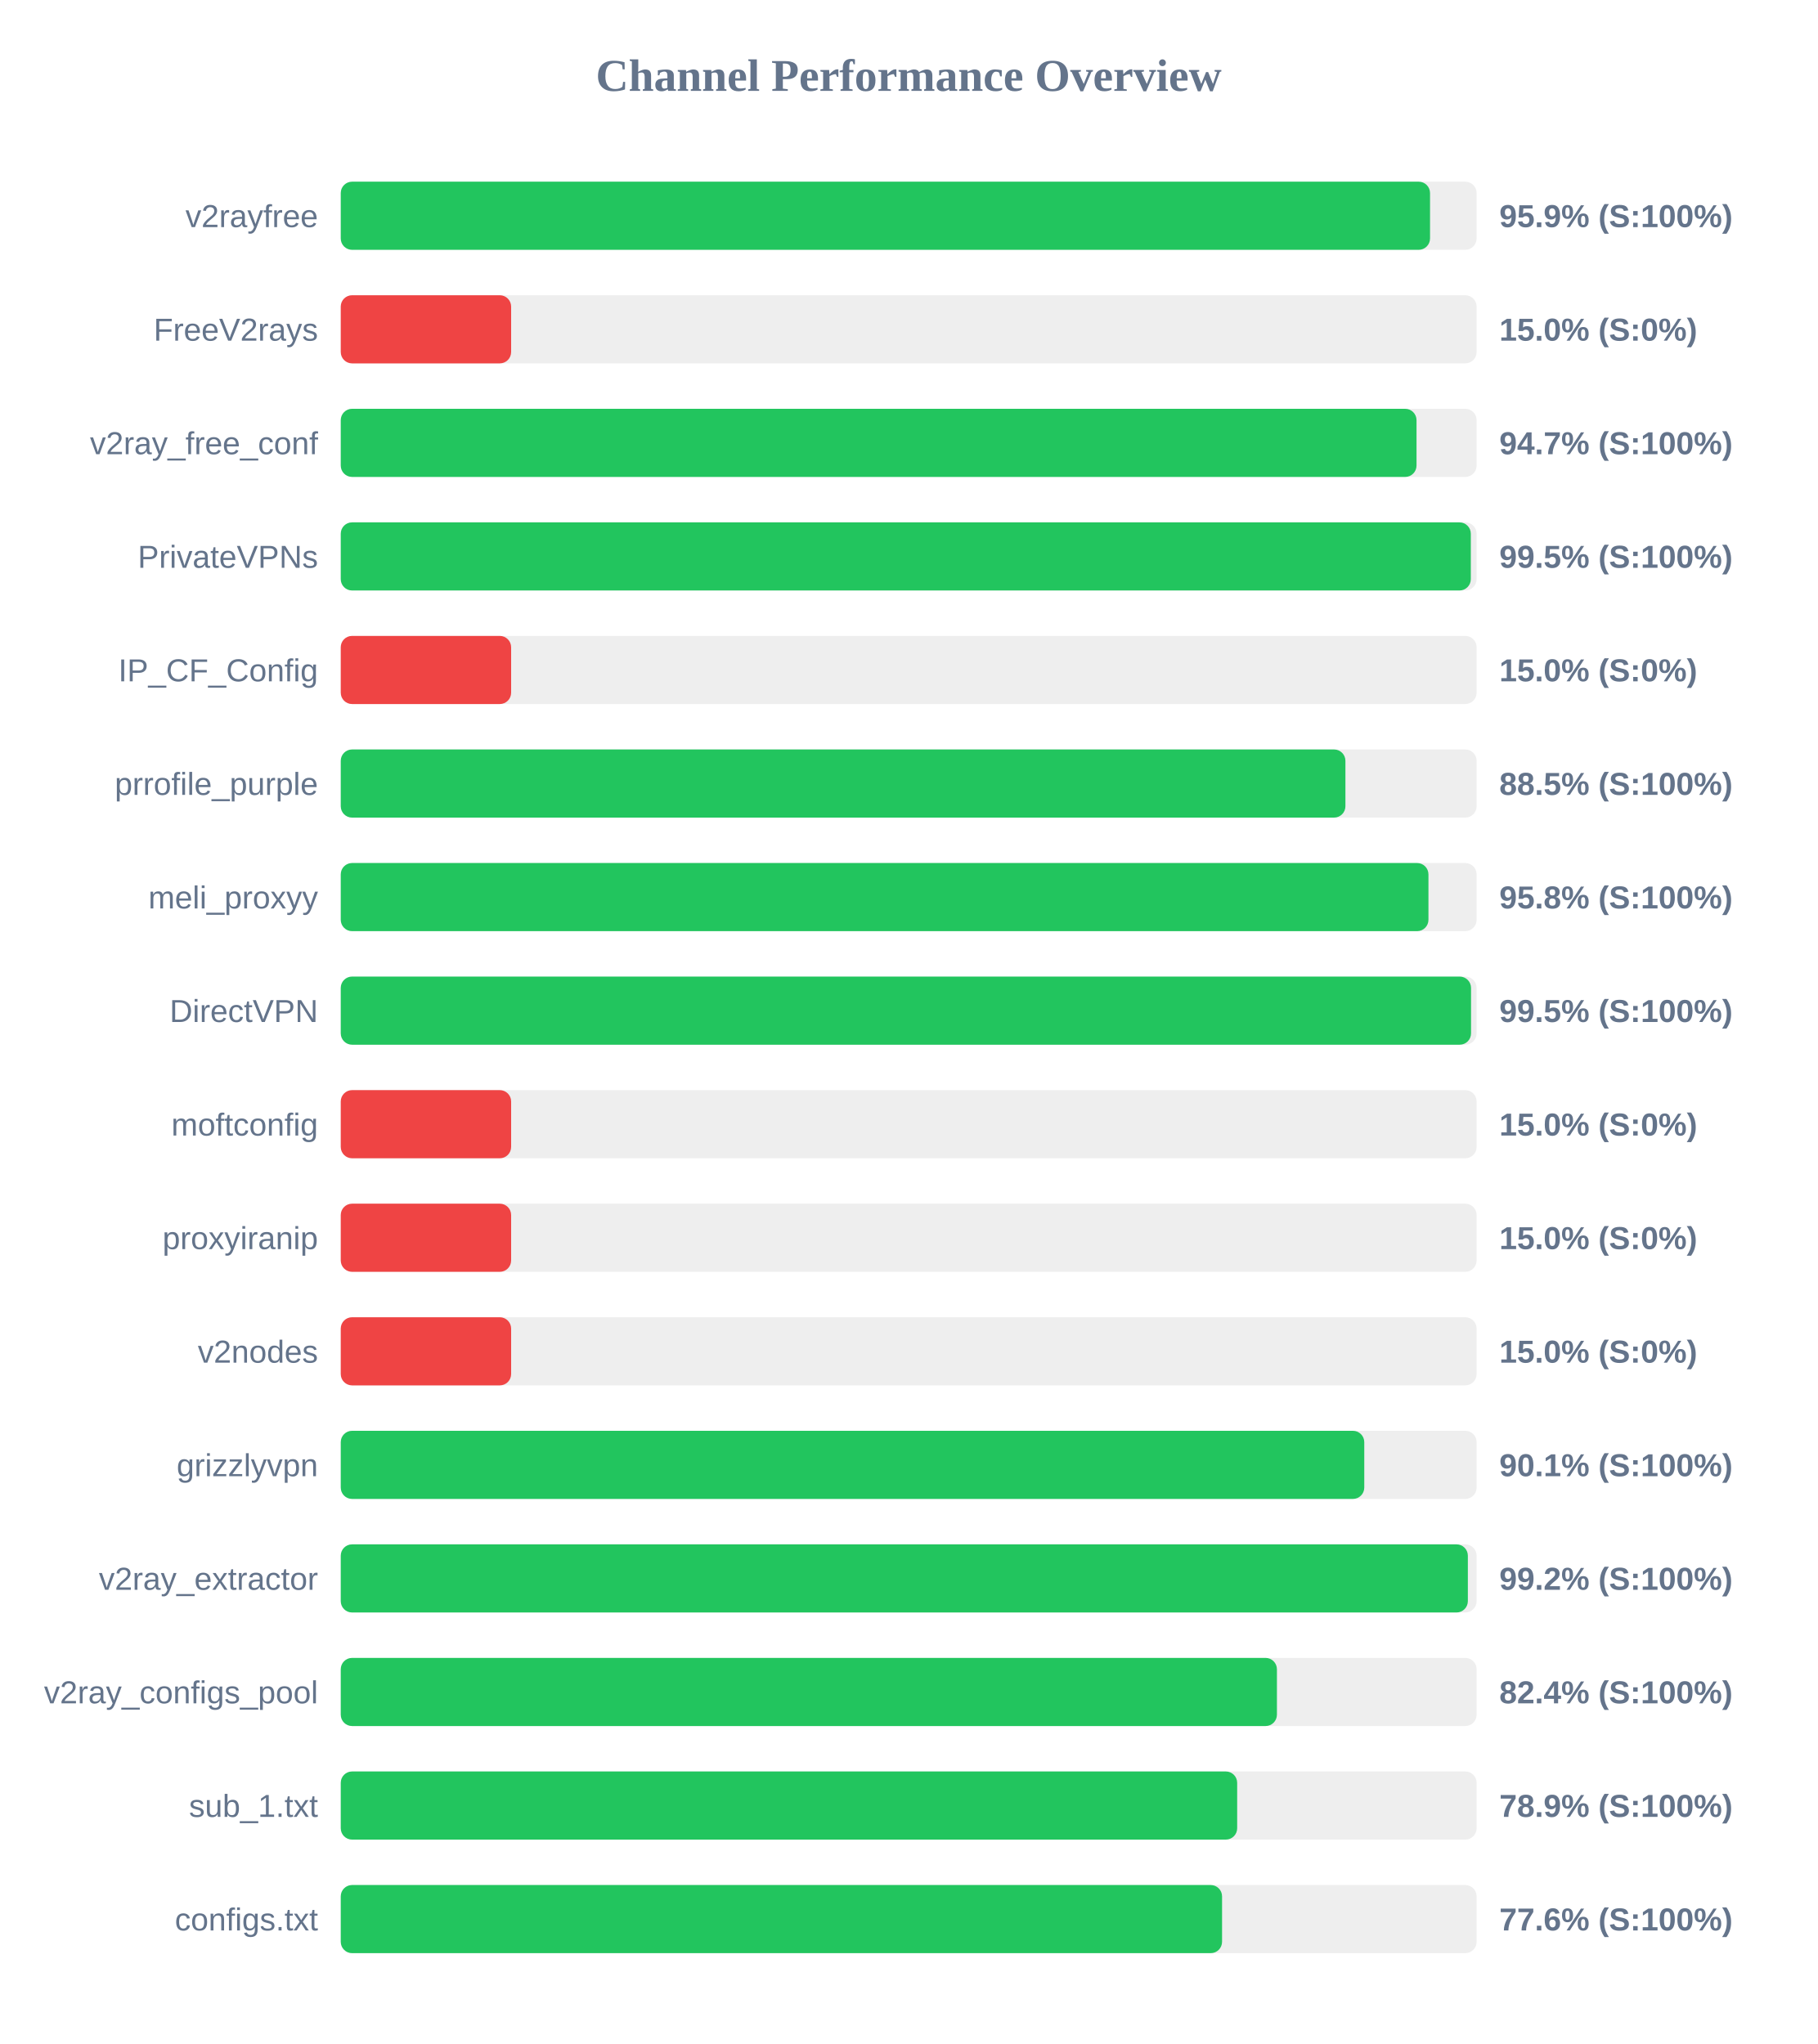
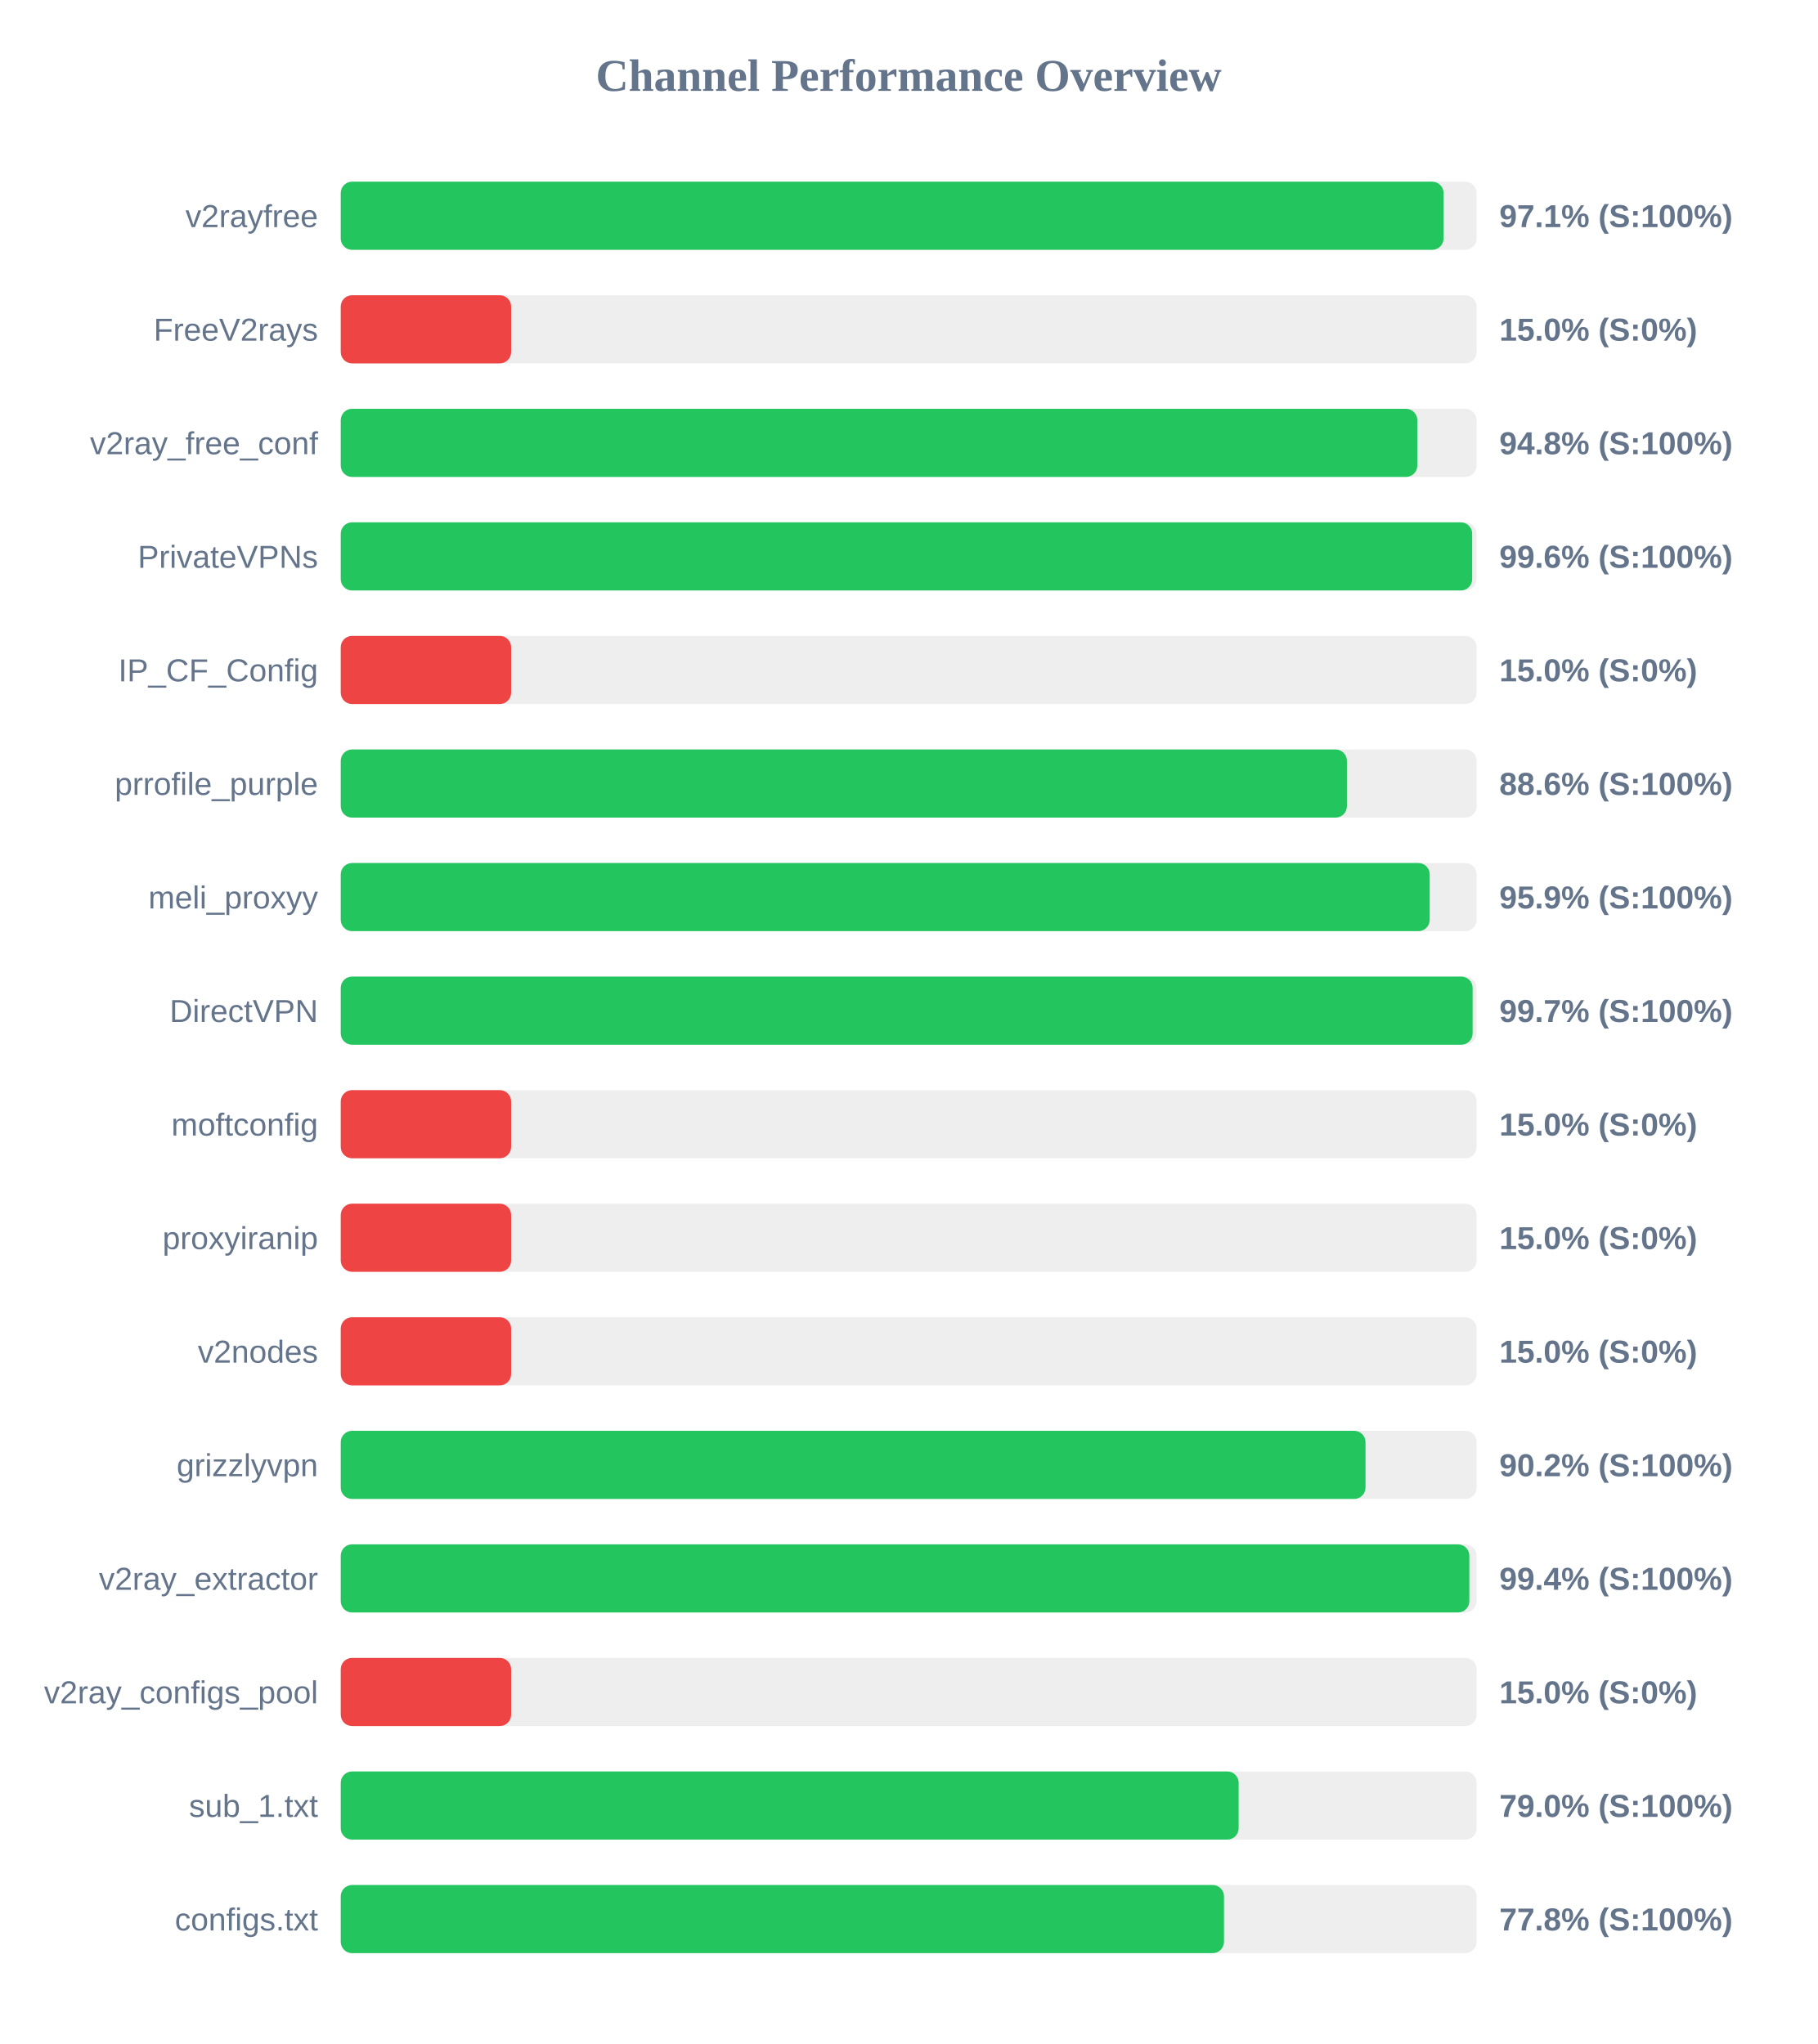
<svg xmlns="http://www.w3.org/2000/svg" width="800" height="900" version="1.1">
  <style>
        .row { font: 14px Arial; fill: #64748b; }
        .score { font: bold 14px Arial; fill: #64748b; }
    </style>
  <text x="400" y="40" text-anchor="middle" font-size="20px" font-weight="bold" fill="#64748b">Channel Performance Overview</text>
  <rect x="150" y="80" width="500" height="30" fill="#eee" rx="5" />
-   <rect x="150" y="80" width="479.5" height="30" fill="#22c55e" rx="5" />
+   <rect x="150" y="80" width="485.45" height="30" fill="#22c55e" rx="5" />
  <text x="140" y="100" text-anchor="end" class="row">v2rayfree</text>
-   <text x="660" y="100" text-anchor="start" class="score">95.9% (S:100%)</text>
+   <text x="660" y="100" text-anchor="start" class="score">97.1% (S:100%)</text>
  <rect x="150" y="130" width="500" height="30" fill="#eee" rx="5" />
  <rect x="150" y="130" width="75.0" height="30" fill="#ef4444" rx="5" />
  <text x="140" y="150" text-anchor="end" class="row">FreeV2rays</text>
  <text x="660" y="150" text-anchor="start" class="score">15.0% (S:0%)</text>
  <rect x="150" y="180" width="500" height="30" fill="#eee" rx="5" />
-   <rect x="150" y="180" width="473.55" height="30" fill="#22c55e" rx="5" />
+   <rect x="150" y="180" width="473.9" height="30" fill="#22c55e" rx="5" />
  <text x="140" y="200" text-anchor="end" class="row">v2ray_free_conf</text>
-   <text x="660" y="200" text-anchor="start" class="score">94.7% (S:100%)</text>
+   <text x="660" y="200" text-anchor="start" class="score">94.8% (S:100%)</text>
  <rect x="150" y="230" width="500" height="30" fill="#eee" rx="5" />
-   <rect x="150" y="230" width="497.45" height="30" fill="#22c55e" rx="5" />
+   <rect x="150" y="230" width="498.05" height="30" fill="#22c55e" rx="5" />
  <text x="140" y="250" text-anchor="end" class="row">PrivateVPNs</text>
-   <text x="660" y="250" text-anchor="start" class="score">99.5% (S:100%)</text>
+   <text x="660" y="250" text-anchor="start" class="score">99.6% (S:100%)</text>
  <rect x="150" y="280" width="500" height="30" fill="#eee" rx="5" />
  <rect x="150" y="280" width="75.0" height="30" fill="#ef4444" rx="5" />
  <text x="140" y="300" text-anchor="end" class="row">IP_CF_Config</text>
  <text x="660" y="300" text-anchor="start" class="score">15.0% (S:0%)</text>
  <rect x="150" y="330" width="500" height="30" fill="#eee" rx="5" />
-   <rect x="150" y="330" width="442.25" height="30" fill="#22c55e" rx="5" />
+   <rect x="150" y="330" width="442.9" height="30" fill="#22c55e" rx="5" />
  <text x="140" y="350" text-anchor="end" class="row">prrofile_purple</text>
-   <text x="660" y="350" text-anchor="start" class="score">88.5% (S:100%)</text>
+   <text x="660" y="350" text-anchor="start" class="score">88.6% (S:100%)</text>
  <rect x="150" y="380" width="500" height="30" fill="#eee" rx="5" />
-   <rect x="150" y="380" width="478.8" height="30" fill="#22c55e" rx="5" />
+   <rect x="150" y="380" width="479.35" height="30" fill="#22c55e" rx="5" />
  <text x="140" y="400" text-anchor="end" class="row">meli_proxyy</text>
-   <text x="660" y="400" text-anchor="start" class="score">95.8% (S:100%)</text>
+   <text x="660" y="400" text-anchor="start" class="score">95.9% (S:100%)</text>
  <rect x="150" y="430" width="500" height="30" fill="#eee" rx="5" />
-   <rect x="150" y="430" width="497.55" height="30" fill="#22c55e" rx="5" />
+   <rect x="150" y="430" width="498.25" height="30" fill="#22c55e" rx="5" />
  <text x="140" y="450" text-anchor="end" class="row">DirectVPN</text>
-   <text x="660" y="450" text-anchor="start" class="score">99.5% (S:100%)</text>
+   <text x="660" y="450" text-anchor="start" class="score">99.7% (S:100%)</text>
  <rect x="150" y="480" width="500" height="30" fill="#eee" rx="5" />
  <rect x="150" y="480" width="75.0" height="30" fill="#ef4444" rx="5" />
  <text x="140" y="500" text-anchor="end" class="row">moftconfig</text>
  <text x="660" y="500" text-anchor="start" class="score">15.0% (S:0%)</text>
  <rect x="150" y="530" width="500" height="30" fill="#eee" rx="5" />
  <rect x="150" y="530" width="75.0" height="30" fill="#ef4444" rx="5" />
  <text x="140" y="550" text-anchor="end" class="row">proxyiranip</text>
  <text x="660" y="550" text-anchor="start" class="score">15.0% (S:0%)</text>
  <rect x="150" y="580" width="500" height="30" fill="#eee" rx="5" />
  <rect x="150" y="580" width="75.0" height="30" fill="#ef4444" rx="5" />
  <text x="140" y="600" text-anchor="end" class="row">v2nodes</text>
  <text x="660" y="600" text-anchor="start" class="score">15.0% (S:0%)</text>
  <rect x="150" y="630" width="500" height="30" fill="#eee" rx="5" />
-   <rect x="150" y="630" width="450.55" height="30" fill="#22c55e" rx="5" />
+   <rect x="150" y="630" width="451.1" height="30" fill="#22c55e" rx="5" />
  <text x="140" y="650" text-anchor="end" class="row">grizzlyvpn</text>
-   <text x="660" y="650" text-anchor="start" class="score">90.1% (S:100%)</text>
+   <text x="660" y="650" text-anchor="start" class="score">90.2% (S:100%)</text>
  <rect x="150" y="680" width="500" height="30" fill="#eee" rx="5" />
-   <rect x="150" y="680" width="496.15" height="30" fill="#22c55e" rx="5" />
+   <rect x="150" y="680" width="496.8" height="30" fill="#22c55e" rx="5" />
  <text x="140" y="700" text-anchor="end" class="row">v2ray_extractor</text>
-   <text x="660" y="700" text-anchor="start" class="score">99.2% (S:100%)</text>
+   <text x="660" y="700" text-anchor="start" class="score">99.4% (S:100%)</text>
  <rect x="150" y="730" width="500" height="30" fill="#eee" rx="5" />
-   <rect x="150" y="730" width="412.1" height="30" fill="#22c55e" rx="5" />
+   <rect x="150" y="730" width="75.0" height="30" fill="#ef4444" rx="5" />
  <text x="140" y="750" text-anchor="end" class="row">v2ray_configs_pool</text>
-   <text x="660" y="750" text-anchor="start" class="score">82.4% (S:100%)</text>
+   <text x="660" y="750" text-anchor="start" class="score">15.0% (S:0%)</text>
  <rect x="150" y="780" width="500" height="30" fill="#eee" rx="5" />
-   <rect x="150" y="780" width="394.6" height="30" fill="#22c55e" rx="5" />
+   <rect x="150" y="780" width="395.25" height="30" fill="#22c55e" rx="5" />
  <text x="140" y="800" text-anchor="end" class="row">sub_1.txt</text>
-   <text x="660" y="800" text-anchor="start" class="score">78.9% (S:100%)</text>
+   <text x="660" y="800" text-anchor="start" class="score">79.0% (S:100%)</text>
  <rect x="150" y="830" width="500" height="30" fill="#eee" rx="5" />
-   <rect x="150" y="830" width="387.95" height="30" fill="#22c55e" rx="5" />
+   <rect x="150" y="830" width="388.8" height="30" fill="#22c55e" rx="5" />
  <text x="140" y="850" text-anchor="end" class="row">configs.txt</text>
-   <text x="660" y="850" text-anchor="start" class="score">77.6% (S:100%)</text>
+   <text x="660" y="850" text-anchor="start" class="score">77.8% (S:100%)</text>
</svg>
